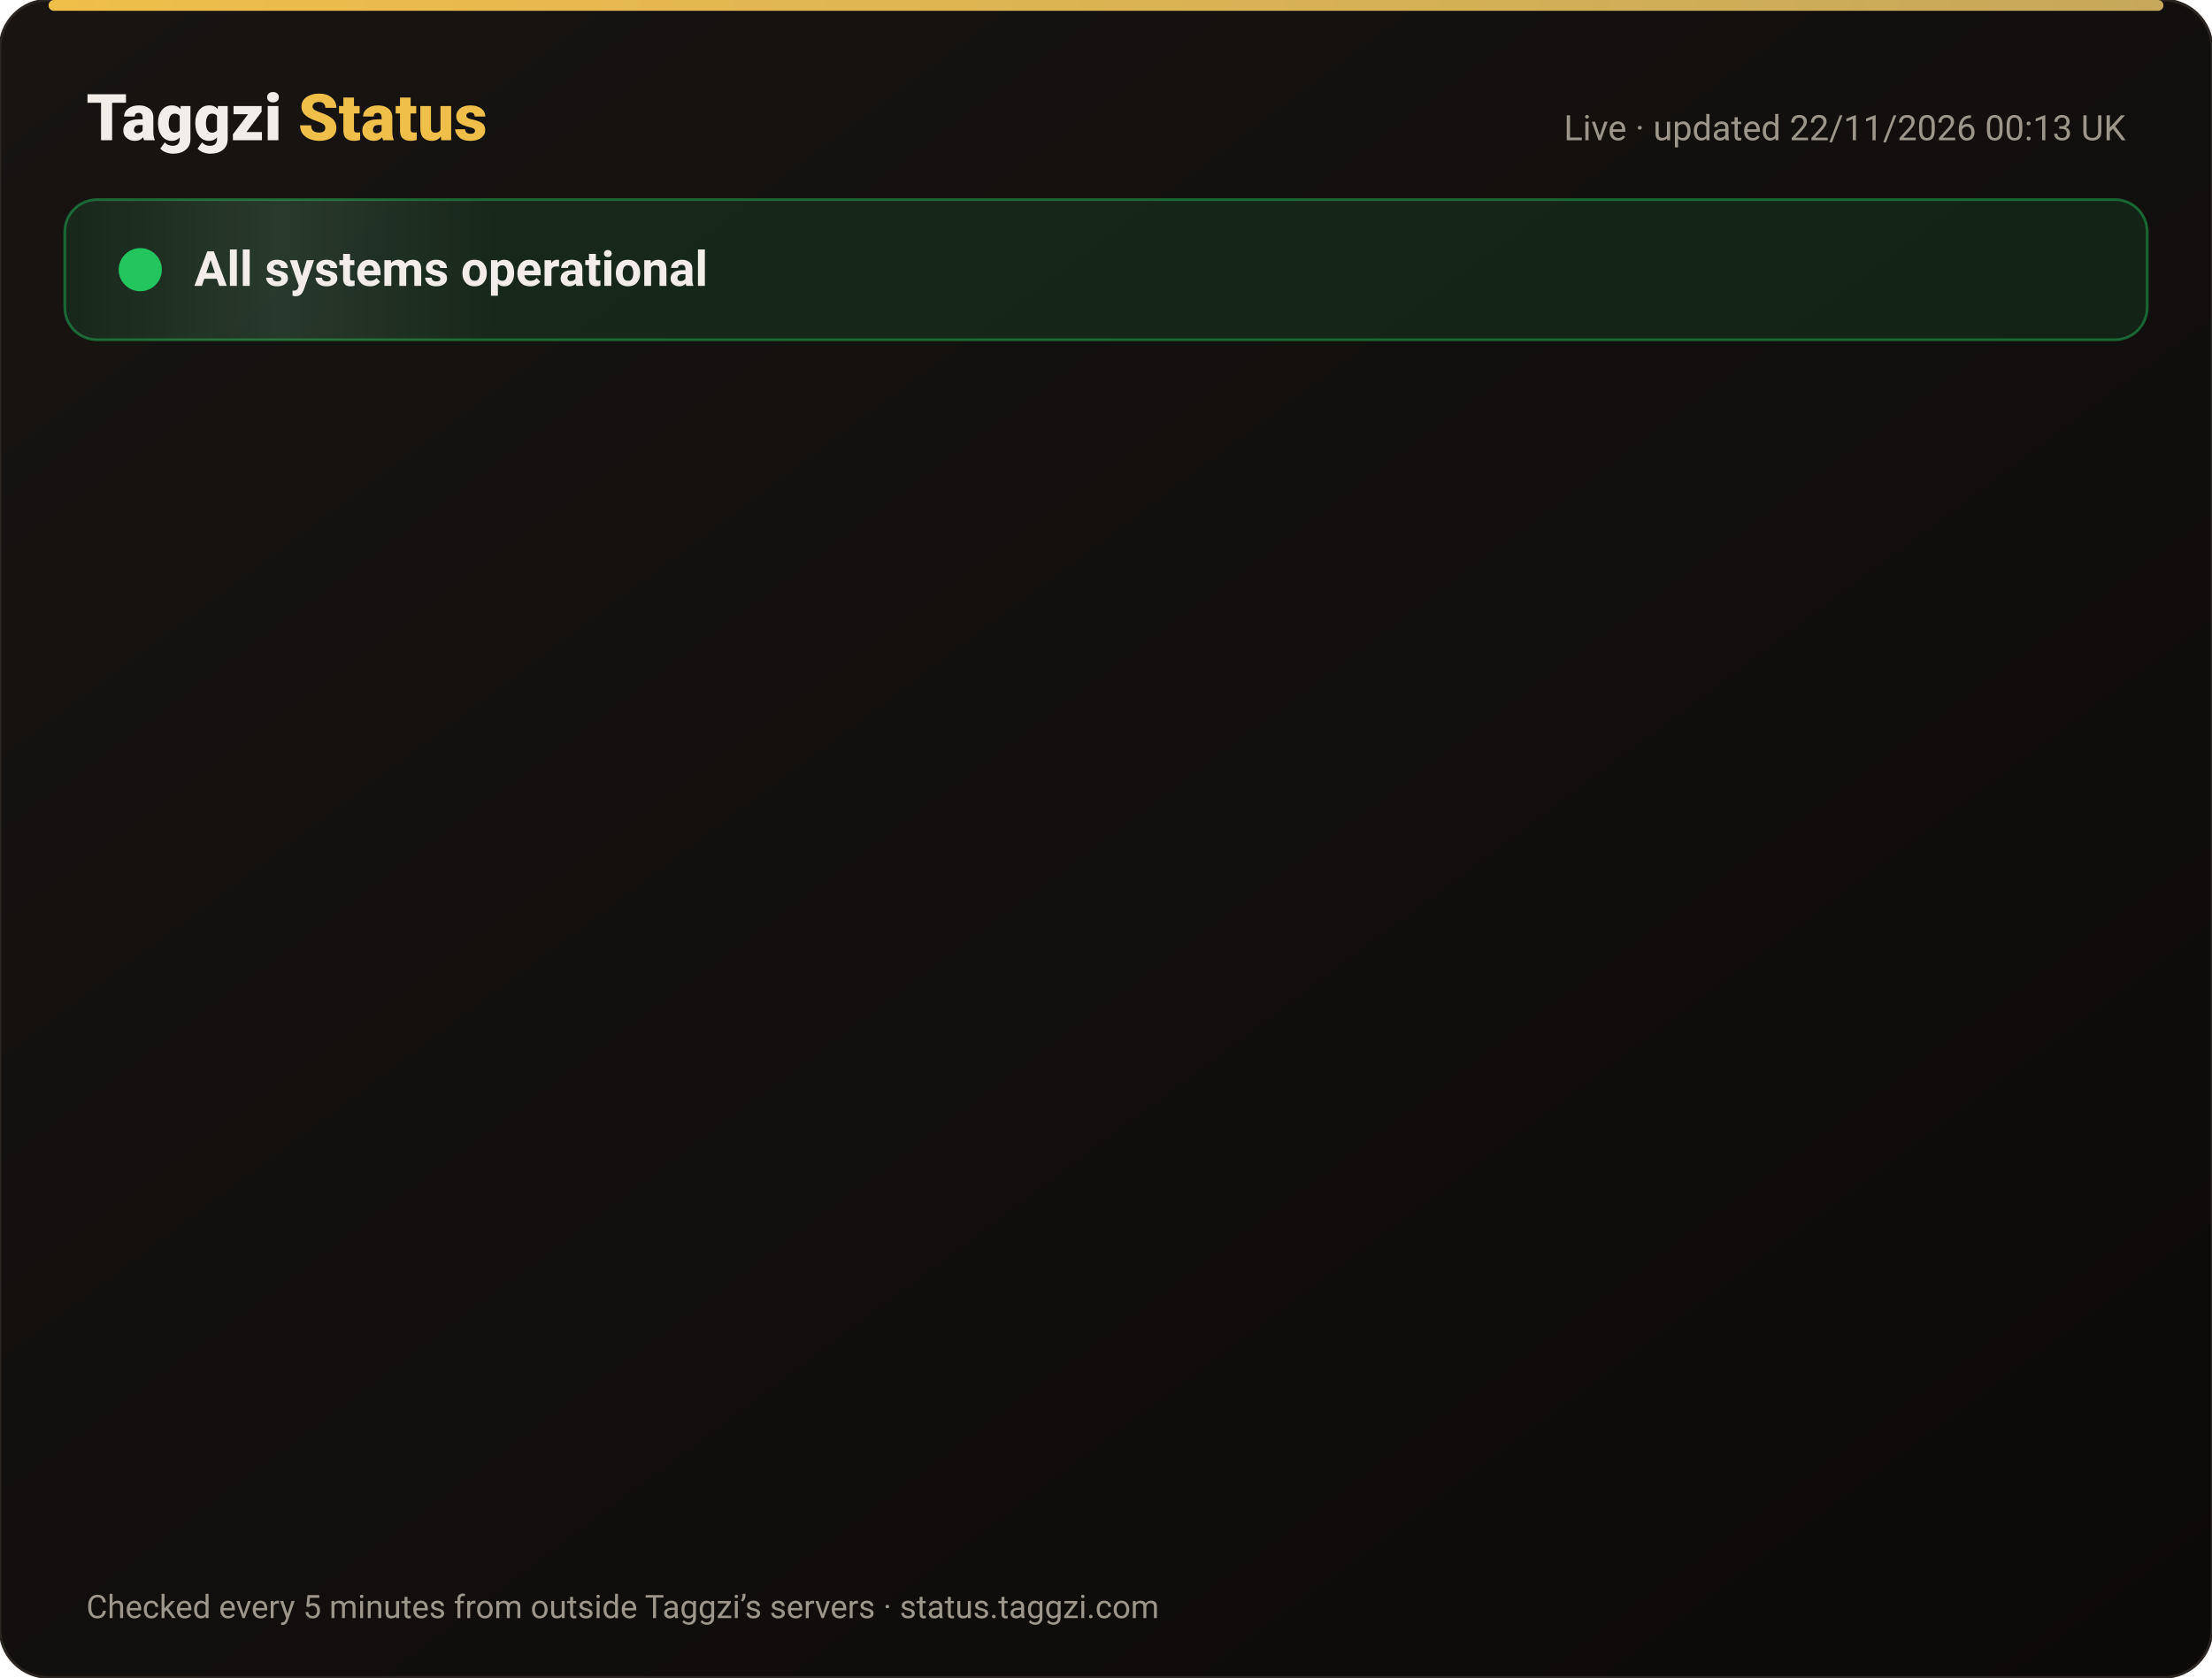
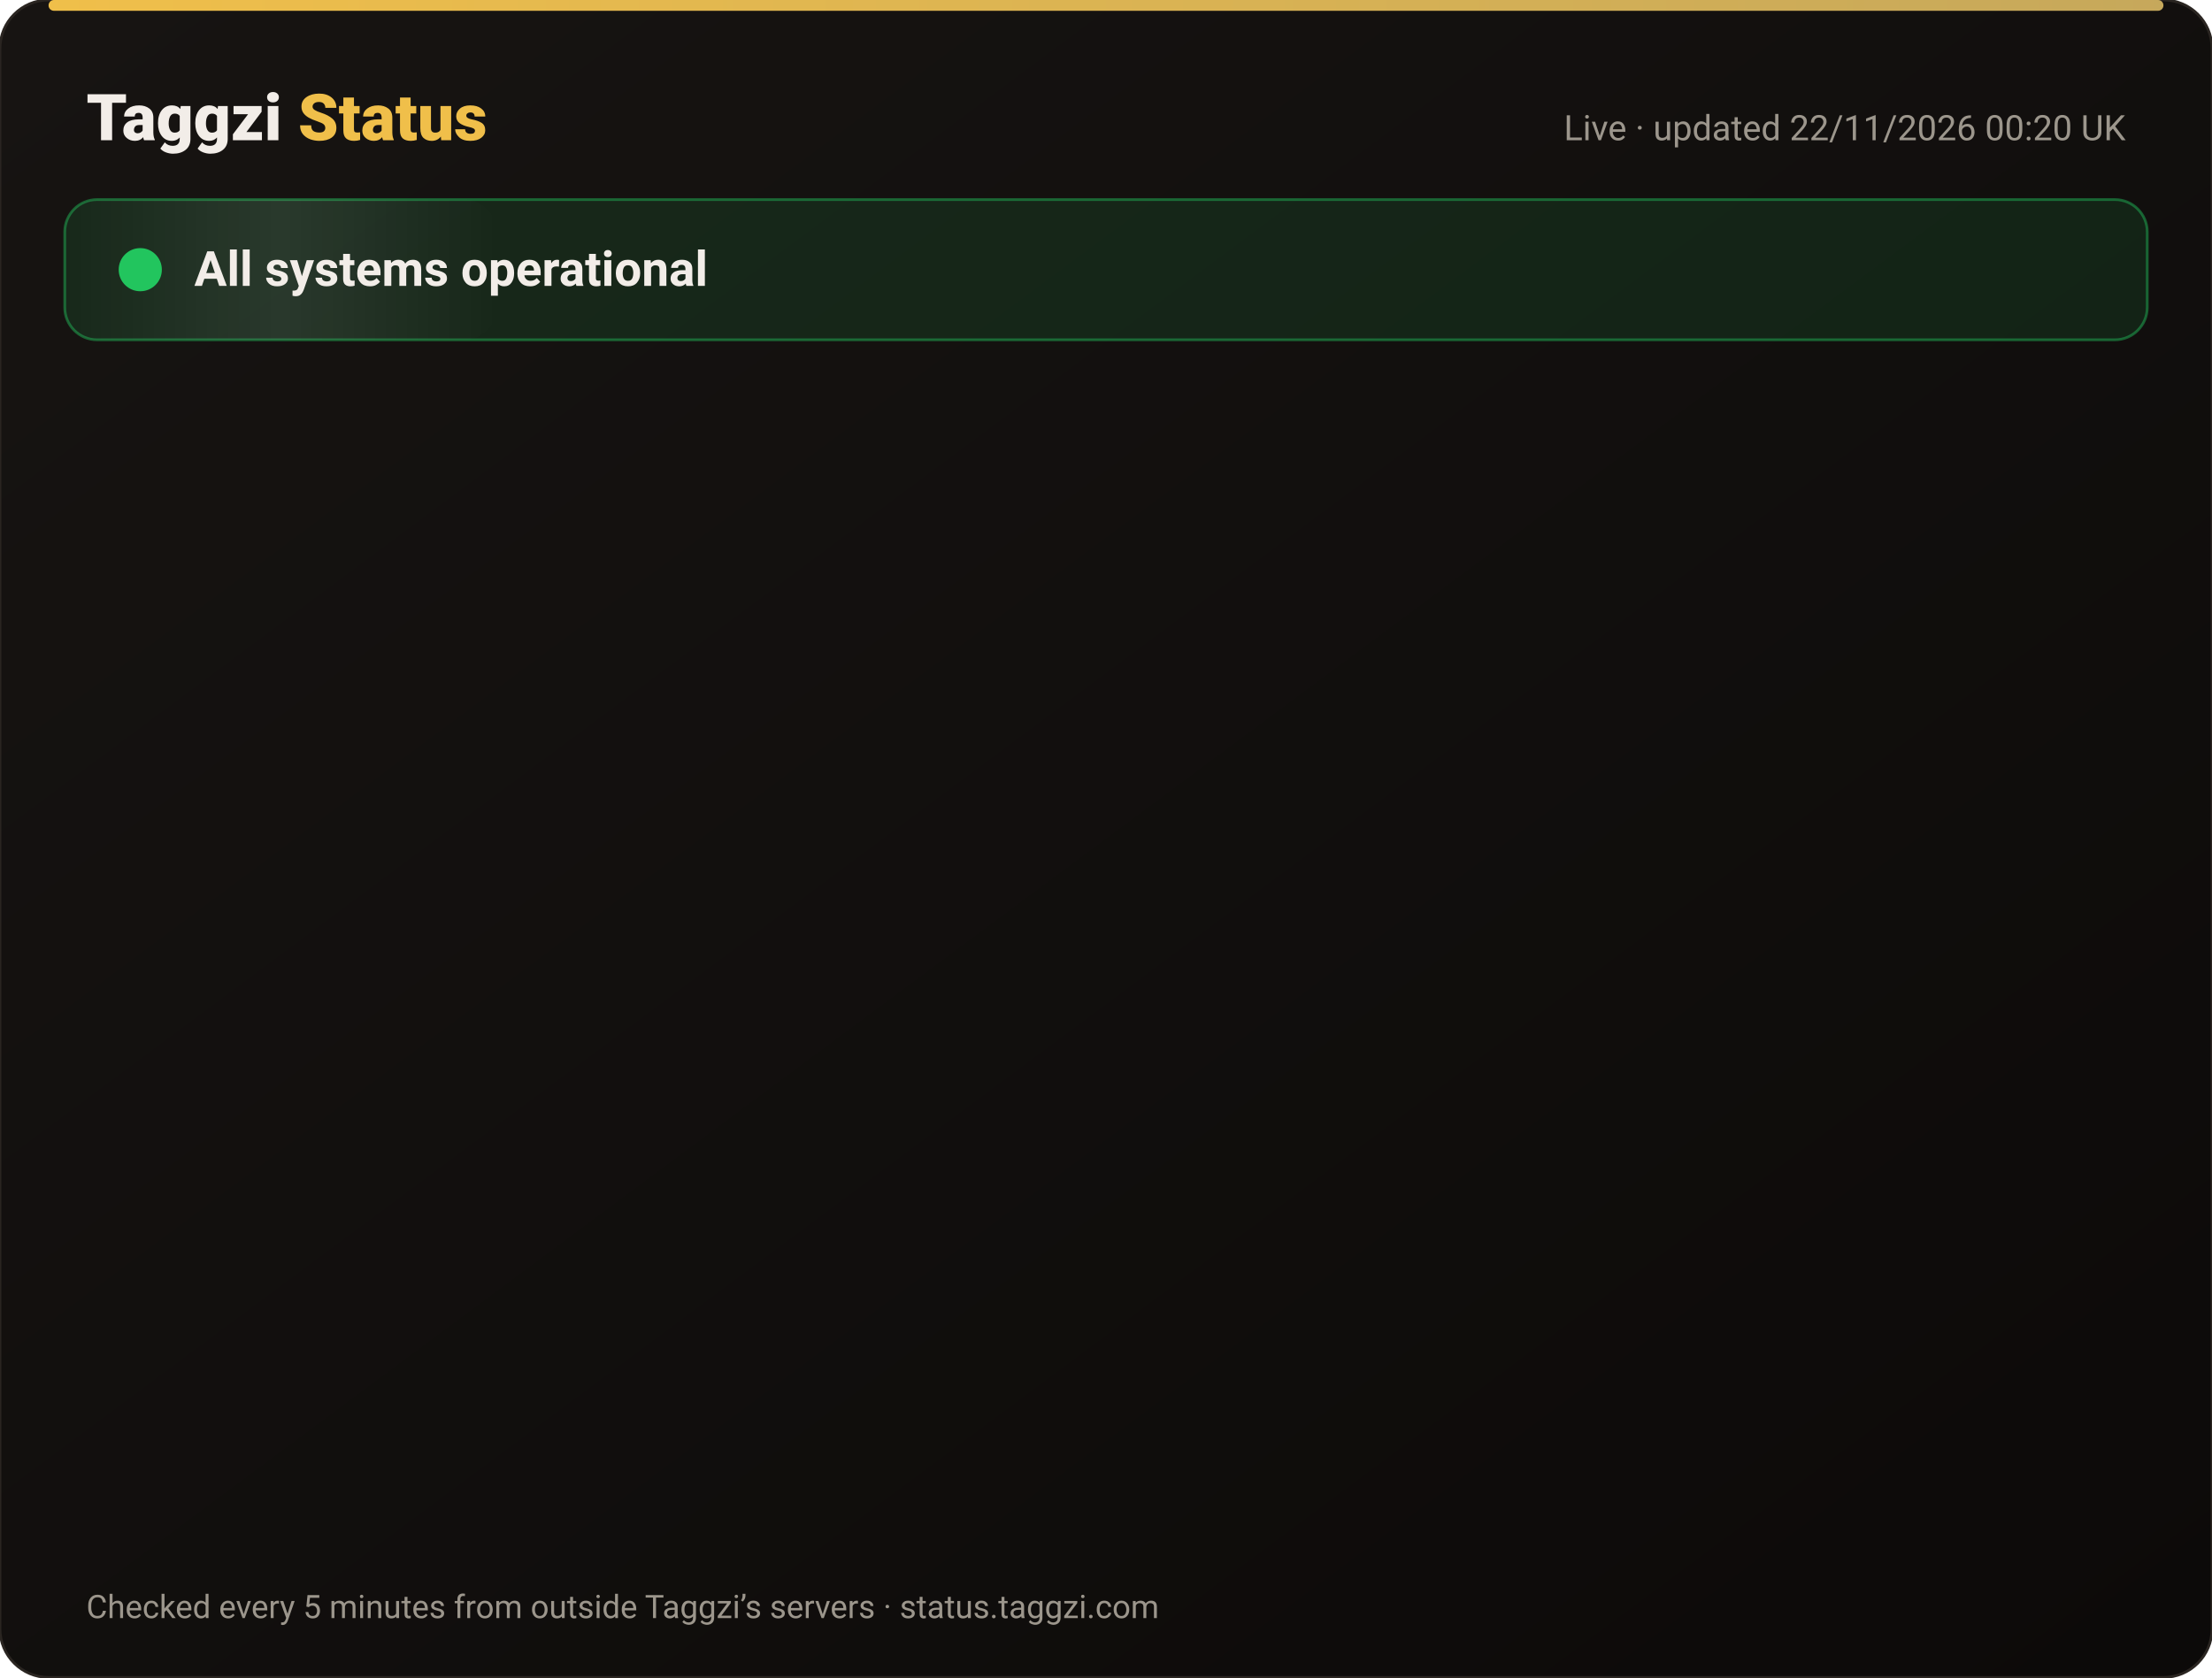
<svg xmlns="http://www.w3.org/2000/svg" width="820" height="622" viewBox="0 0 820 622" font-family="-apple-system,Segoe UI,Roboto,Helvetica,Arial,sans-serif">
  <defs>
    <linearGradient id="bg" x1="0" y1="0" x2="1" y2="1">
      <stop offset="0" stop-color="#171412" />
      <stop offset="1" stop-color="#0C0A09" />
    </linearGradient>
    <linearGradient id="gold" x1="0" x2="1">
      <stop offset="0" stop-color="#F0BF4A" />
      <stop offset="1" stop-color="#c6a85b" />
    </linearGradient>
    <linearGradient id="shine" x1="0" x2="1">
      <stop offset="0" stop-color="#fff" stop-opacity="0" />
      <stop offset=".5" stop-color="#fff" stop-opacity=".08" />
      <stop offset="1" stop-color="#fff" stop-opacity="0" />
    </linearGradient>
  </defs>
  <rect width="820" height="622" rx="18" fill="url(#bg)" stroke="#2a2521" />
  <rect x="18" y="0" width="784" height="4" rx="2" fill="url(#gold)" />
  <text x="32" y="52" font-size="24" font-weight="800" fill="#F2EDE8">Taggzi <tspan fill="#F0BF4A">Status</tspan>
  </text>
-   <text x="788" y="52" font-size="13" fill="#9C968C" text-anchor="end">Live · updated 22/11/2026 00:13 UK</text>
+   <text x="788" y="52" font-size="13" fill="#9C968C" text-anchor="end">Live · updated 22/11/2026 00:20 UK</text>
  <rect x="24" y="74" width="772" height="52" rx="12" fill="#22c55e" fill-opacity=".12" stroke="#22c55e" stroke-opacity=".45" />
  <rect x="24" y="74" width="160" height="52" rx="12" fill="url(#shine)">
    <animate attributeName="x" from="-160" to="820" dur="4s" repeatCount="indefinite" />
  </rect>
  <circle cx="52" cy="100" r="7" fill="#22c55e" />
  <circle cx="52" cy="100" r="7" fill="none" stroke="#22c55e" stroke-width="2">
    <animate attributeName="r" values="7;15;7" dur="2s" repeatCount="indefinite" />
    <animate attributeName="opacity" values=".9;0;.9" dur="2s" repeatCount="indefinite" />
  </circle>
  <text x="72" y="106" font-size="18" font-weight="700" fill="#F2EDE8">All systems operational</text>
  <g opacity="0">
    <animate attributeName="opacity" from="0" to="1" begin="0.00s" dur=".6s" fill="freeze" />
    <line x1="32" y1="188" x2="788" y2="188" stroke="#2a2521" />
    <circle cx="44" cy="166" r="6" fill="#22c55e">
      <animate attributeName="opacity" values="1;.45;1" dur="2.4s" begin="0.00s" repeatCount="indefinite" />
    </circle>
    <text x="62" y="171" font-size="15" font-weight="650" fill="#F2EDE8">Website</text>
    <text x="630" y="171" font-size="13" fill="#9C968C" text-anchor="end">99.97% uptime</text>
    <rect x="648" y="154" width="140" height="24" rx="12" fill="#22c55e" fill-opacity=".14" stroke="#22c55e" stroke-opacity=".5" />
    <text x="718" y="171" font-size="12" font-weight="700" fill="#22c55e" text-anchor="middle">Operational</text>
  </g>
  <g opacity="0">
    <animate attributeName="opacity" from="0" to="1" begin="0.15s" dur=".6s" fill="freeze" />
    <line x1="32" y1="234" x2="788" y2="234" stroke="#2a2521" />
    <circle cx="44" cy="212" r="6" fill="#22c55e">
      <animate attributeName="opacity" values="1;.45;1" dur="2.4s" begin="0.15s" repeatCount="indefinite" />
    </circle>
    <text x="62" y="217" font-size="15" font-weight="650" fill="#F2EDE8">Tag scans</text>
    <text x="630" y="217" font-size="13" fill="#9C968C" text-anchor="end">99.97% uptime</text>
    <rect x="648" y="200" width="140" height="24" rx="12" fill="#22c55e" fill-opacity=".14" stroke="#22c55e" stroke-opacity=".5" />
    <text x="718" y="217" font-size="12" font-weight="700" fill="#22c55e" text-anchor="middle">Operational</text>
  </g>
  <g opacity="0">
    <animate attributeName="opacity" from="0" to="1" begin="0.30s" dur=".6s" fill="freeze" />
    <line x1="32" y1="280" x2="788" y2="280" stroke="#2a2521" />
    <circle cx="44" cy="258" r="6" fill="#22c55e">
      <animate attributeName="opacity" values="1;.45;1" dur="2.4s" begin="0.30s" repeatCount="indefinite" />
    </circle>
    <text x="62" y="263" font-size="15" font-weight="650" fill="#F2EDE8">Manual tag lookup</text>
    <text x="630" y="263" font-size="13" fill="#9C968C" text-anchor="end">99.97% uptime</text>
    <rect x="648" y="246" width="140" height="24" rx="12" fill="#22c55e" fill-opacity=".14" stroke="#22c55e" stroke-opacity=".5" />
    <text x="718" y="263" font-size="12" font-weight="700" fill="#22c55e" text-anchor="middle">Operational</text>
  </g>
  <g opacity="0">
    <animate attributeName="opacity" from="0" to="1" begin="0.45s" dur=".6s" fill="freeze" />
    <line x1="32" y1="326" x2="788" y2="326" stroke="#2a2521" />
    <circle cx="44" cy="304" r="6" fill="#22c55e">
      <animate attributeName="opacity" values="1;.45;1" dur="2.4s" begin="0.45s" repeatCount="indefinite" />
    </circle>
    <text x="62" y="309" font-size="15" font-weight="650" fill="#F2EDE8">App &amp; login</text>
    <text x="630" y="309" font-size="13" fill="#9C968C" text-anchor="end">99.97% uptime</text>
    <rect x="648" y="292" width="140" height="24" rx="12" fill="#22c55e" fill-opacity=".14" stroke="#22c55e" stroke-opacity=".5" />
    <text x="718" y="309" font-size="12" font-weight="700" fill="#22c55e" text-anchor="middle">Operational</text>
  </g>
  <g opacity="0">
    <animate attributeName="opacity" from="0" to="1" begin="0.60s" dur=".6s" fill="freeze" />
    <line x1="32" y1="372" x2="788" y2="372" stroke="#2a2521" />
    <circle cx="44" cy="350" r="6" fill="#22c55e">
      <animate attributeName="opacity" values="1;.45;1" dur="2.4s" begin="0.60s" repeatCount="indefinite" />
    </circle>
    <text x="62" y="355" font-size="15" font-weight="650" fill="#F2EDE8">Community alerts</text>
    <text x="630" y="355" font-size="13" fill="#9C968C" text-anchor="end">99.97% uptime</text>
    <rect x="648" y="338" width="140" height="24" rx="12" fill="#22c55e" fill-opacity=".14" stroke="#22c55e" stroke-opacity=".5" />
    <text x="718" y="355" font-size="12" font-weight="700" fill="#22c55e" text-anchor="middle">Operational</text>
  </g>
  <g opacity="0">
    <animate attributeName="opacity" from="0" to="1" begin="0.75s" dur=".6s" fill="freeze" />
    <line x1="32" y1="418" x2="788" y2="418" stroke="#2a2521" />
    <circle cx="44" cy="396" r="6" fill="#22c55e">
      <animate attributeName="opacity" values="1;.45;1" dur="2.4s" begin="0.75s" repeatCount="indefinite" />
    </circle>
    <text x="62" y="401" font-size="15" font-weight="650" fill="#F2EDE8">Private calling</text>
    <text x="630" y="401" font-size="13" fill="#9C968C" text-anchor="end">99.97% uptime</text>
    <rect x="648" y="384" width="140" height="24" rx="12" fill="#22c55e" fill-opacity=".14" stroke="#22c55e" stroke-opacity=".5" />
    <text x="718" y="401" font-size="12" font-weight="700" fill="#22c55e" text-anchor="middle">Operational</text>
  </g>
  <g opacity="0">
    <animate attributeName="opacity" from="0" to="1" begin="0.90s" dur=".6s" fill="freeze" />
    <line x1="32" y1="464" x2="788" y2="464" stroke="#2a2521" />
    <circle cx="44" cy="442" r="6" fill="#22c55e">
      <animate attributeName="opacity" values="1;.45;1" dur="2.4s" begin="0.90s" repeatCount="indefinite" />
    </circle>
    <text x="62" y="447" font-size="15" font-weight="650" fill="#F2EDE8">Payments</text>
    <text x="630" y="447" font-size="13" fill="#9C968C" text-anchor="end">99.97% uptime</text>
    <rect x="648" y="430" width="140" height="24" rx="12" fill="#22c55e" fill-opacity=".14" stroke="#22c55e" stroke-opacity=".5" />
    <text x="718" y="447" font-size="12" font-weight="700" fill="#22c55e" text-anchor="middle">Operational</text>
  </g>
  <g opacity="0">
    <animate attributeName="opacity" from="0" to="1" begin="1.05s" dur=".6s" fill="freeze" />
    <line x1="32" y1="510" x2="788" y2="510" stroke="#2a2521" />
    <circle cx="44" cy="488" r="6" fill="#22c55e">
      <animate attributeName="opacity" values="1;.45;1" dur="2.4s" begin="1.05s" repeatCount="indefinite" />
    </circle>
    <text x="62" y="493" font-size="15" font-weight="650" fill="#F2EDE8">Email &amp; support</text>
    <text x="630" y="493" font-size="13" fill="#9C968C" text-anchor="end">99.97% uptime</text>
    <rect x="648" y="476" width="140" height="24" rx="12" fill="#22c55e" fill-opacity=".14" stroke="#22c55e" stroke-opacity=".5" />
    <text x="718" y="493" font-size="12" font-weight="700" fill="#22c55e" text-anchor="middle">Operational</text>
  </g>
  <g opacity="0">
    <animate attributeName="opacity" from="0" to="1" begin="1.20s" dur=".6s" fill="freeze" />
    <line x1="32" y1="556" x2="788" y2="556" stroke="#2a2521" />
    <circle cx="44" cy="534" r="6" fill="#22c55e">
      <animate attributeName="opacity" values="1;.45;1" dur="2.4s" begin="1.20s" repeatCount="indefinite" />
    </circle>
    <text x="62" y="539" font-size="15" font-weight="650" fill="#F2EDE8">Secure connection (SSL)</text>
    <text x="630" y="539" font-size="13" fill="#9C968C" text-anchor="end">100.00% uptime</text>
    <rect x="648" y="522" width="140" height="24" rx="12" fill="#22c55e" fill-opacity=".14" stroke="#22c55e" stroke-opacity=".5" />
    <text x="718" y="539" font-size="12" font-weight="700" fill="#22c55e" text-anchor="middle">Operational</text>
  </g>
  <text x="32" y="600" font-size="12" fill="#9C968C">Checked every 5 minutes from outside Taggzi’s servers · status.taggzi.com</text>
</svg>
